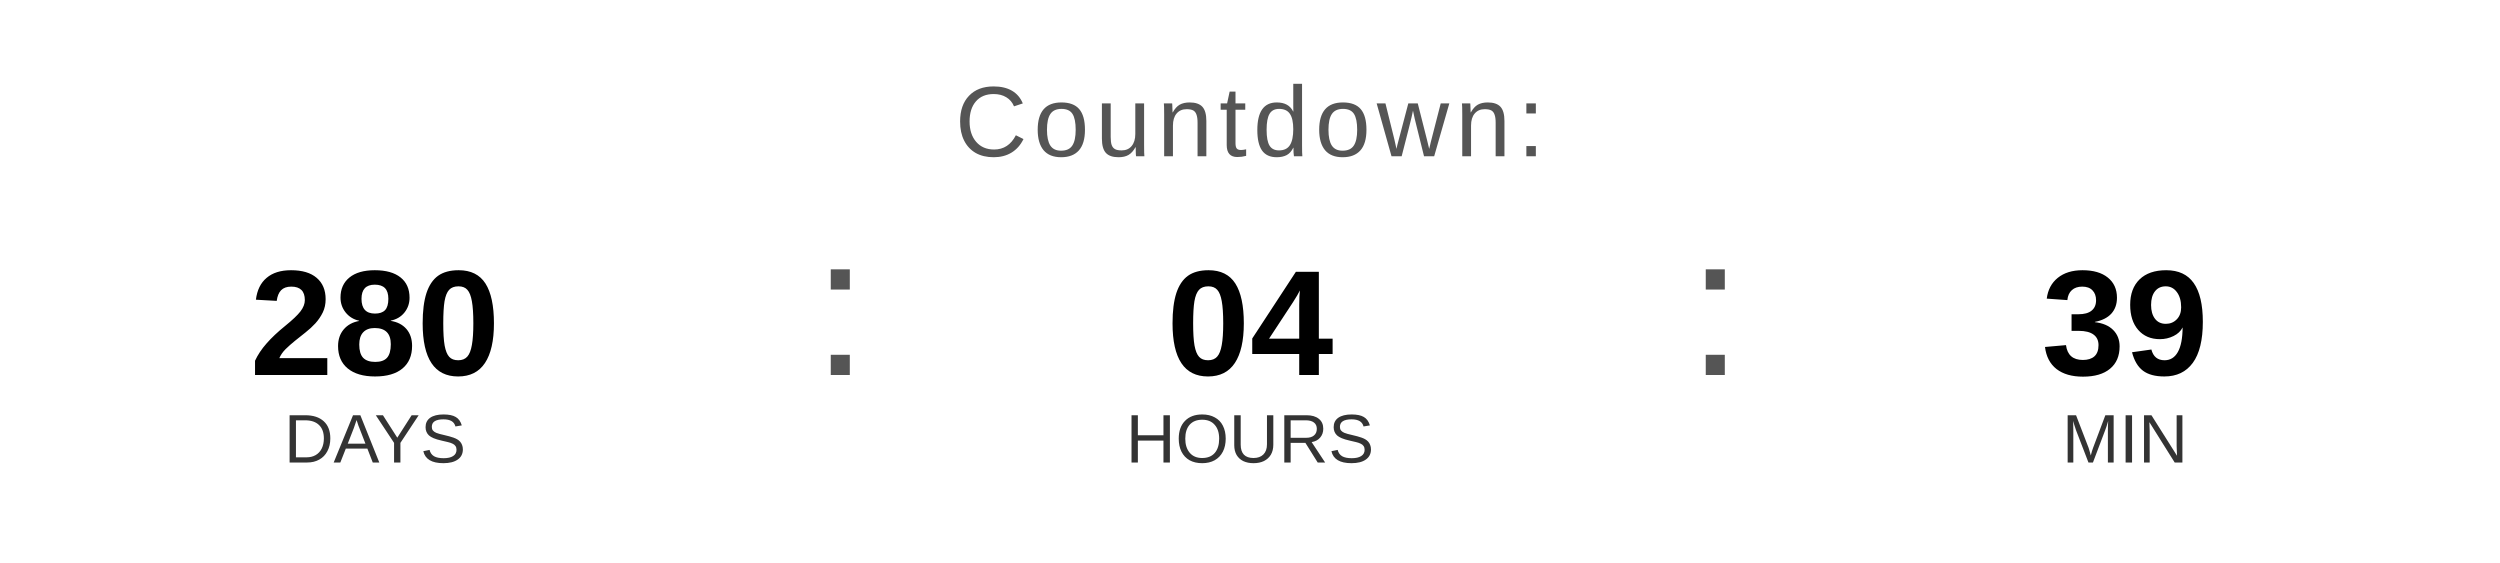
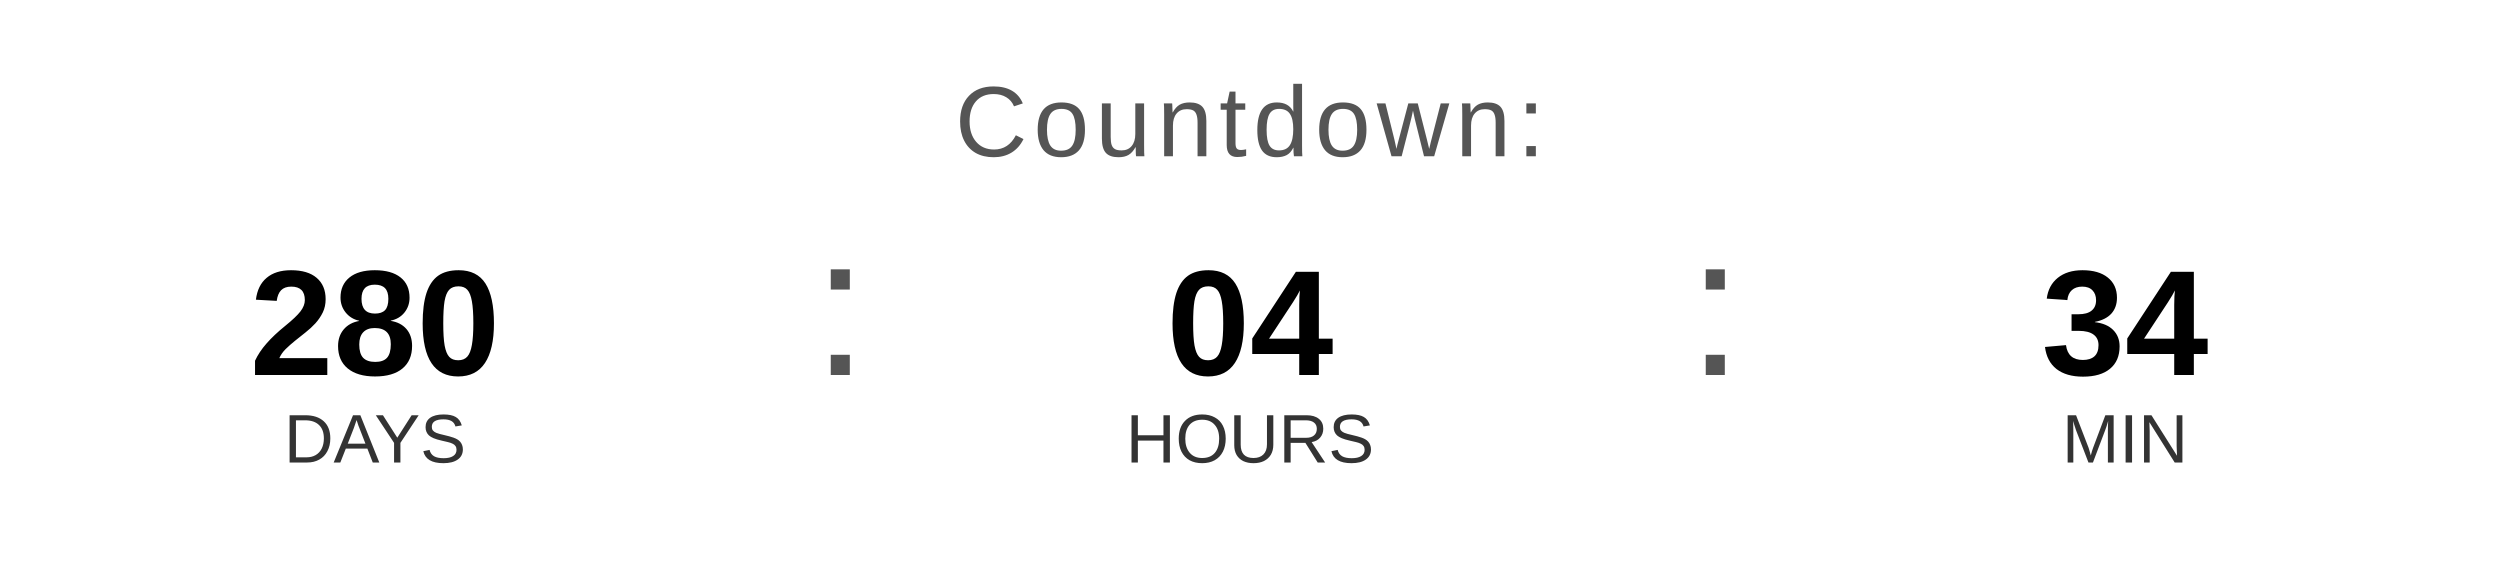
<svg xmlns="http://www.w3.org/2000/svg" width="400" height="90" viewBox="0 0 400 90">
  <text x="200" y="25" font-family="Arial, Helvetica, sans-serif" font-size="16" fill="#555555" text-anchor="middle" letter-spacing="1">
    Countdown:
  </text>
  <text x="60" y="60" font-family="Arial, Helvetica, sans-serif" font-size="24" font-weight="bold" fill="#000000" text-anchor="middle">280</text>
  <text x="60" y="74" font-family="Arial, Helvetica, sans-serif" font-size="11" fill="#333333" text-anchor="middle">DAYS</text>
  <text x="130" y="60" font-family="Arial, sans-serif" font-size="32" fill="#555555">:</text>
  <text x="200" y="60" font-family="Arial, Helvetica, sans-serif" font-size="24" font-weight="bold" fill="#000000" text-anchor="middle">04</text>
  <text x="200" y="74" font-family="Arial, Helvetica, sans-serif" font-size="11" fill="#333333" text-anchor="middle">HOURS</text>
  <text x="270" y="60" font-family="Arial, sans-serif" font-size="32" fill="#555555">:</text>
-   <text x="340" y="60" font-family="Arial, Helvetica, sans-serif" font-size="24" font-weight="bold" fill="#000000" text-anchor="middle">39</text>
+   <text x="340" y="60" font-family="Arial, Helvetica, sans-serif" font-size="24" font-weight="bold" fill="#000000" text-anchor="middle">34</text>
  <text x="340" y="74" font-family="Arial, Helvetica, sans-serif" font-size="11" fill="#333333" text-anchor="middle">MIN</text>
</svg>
